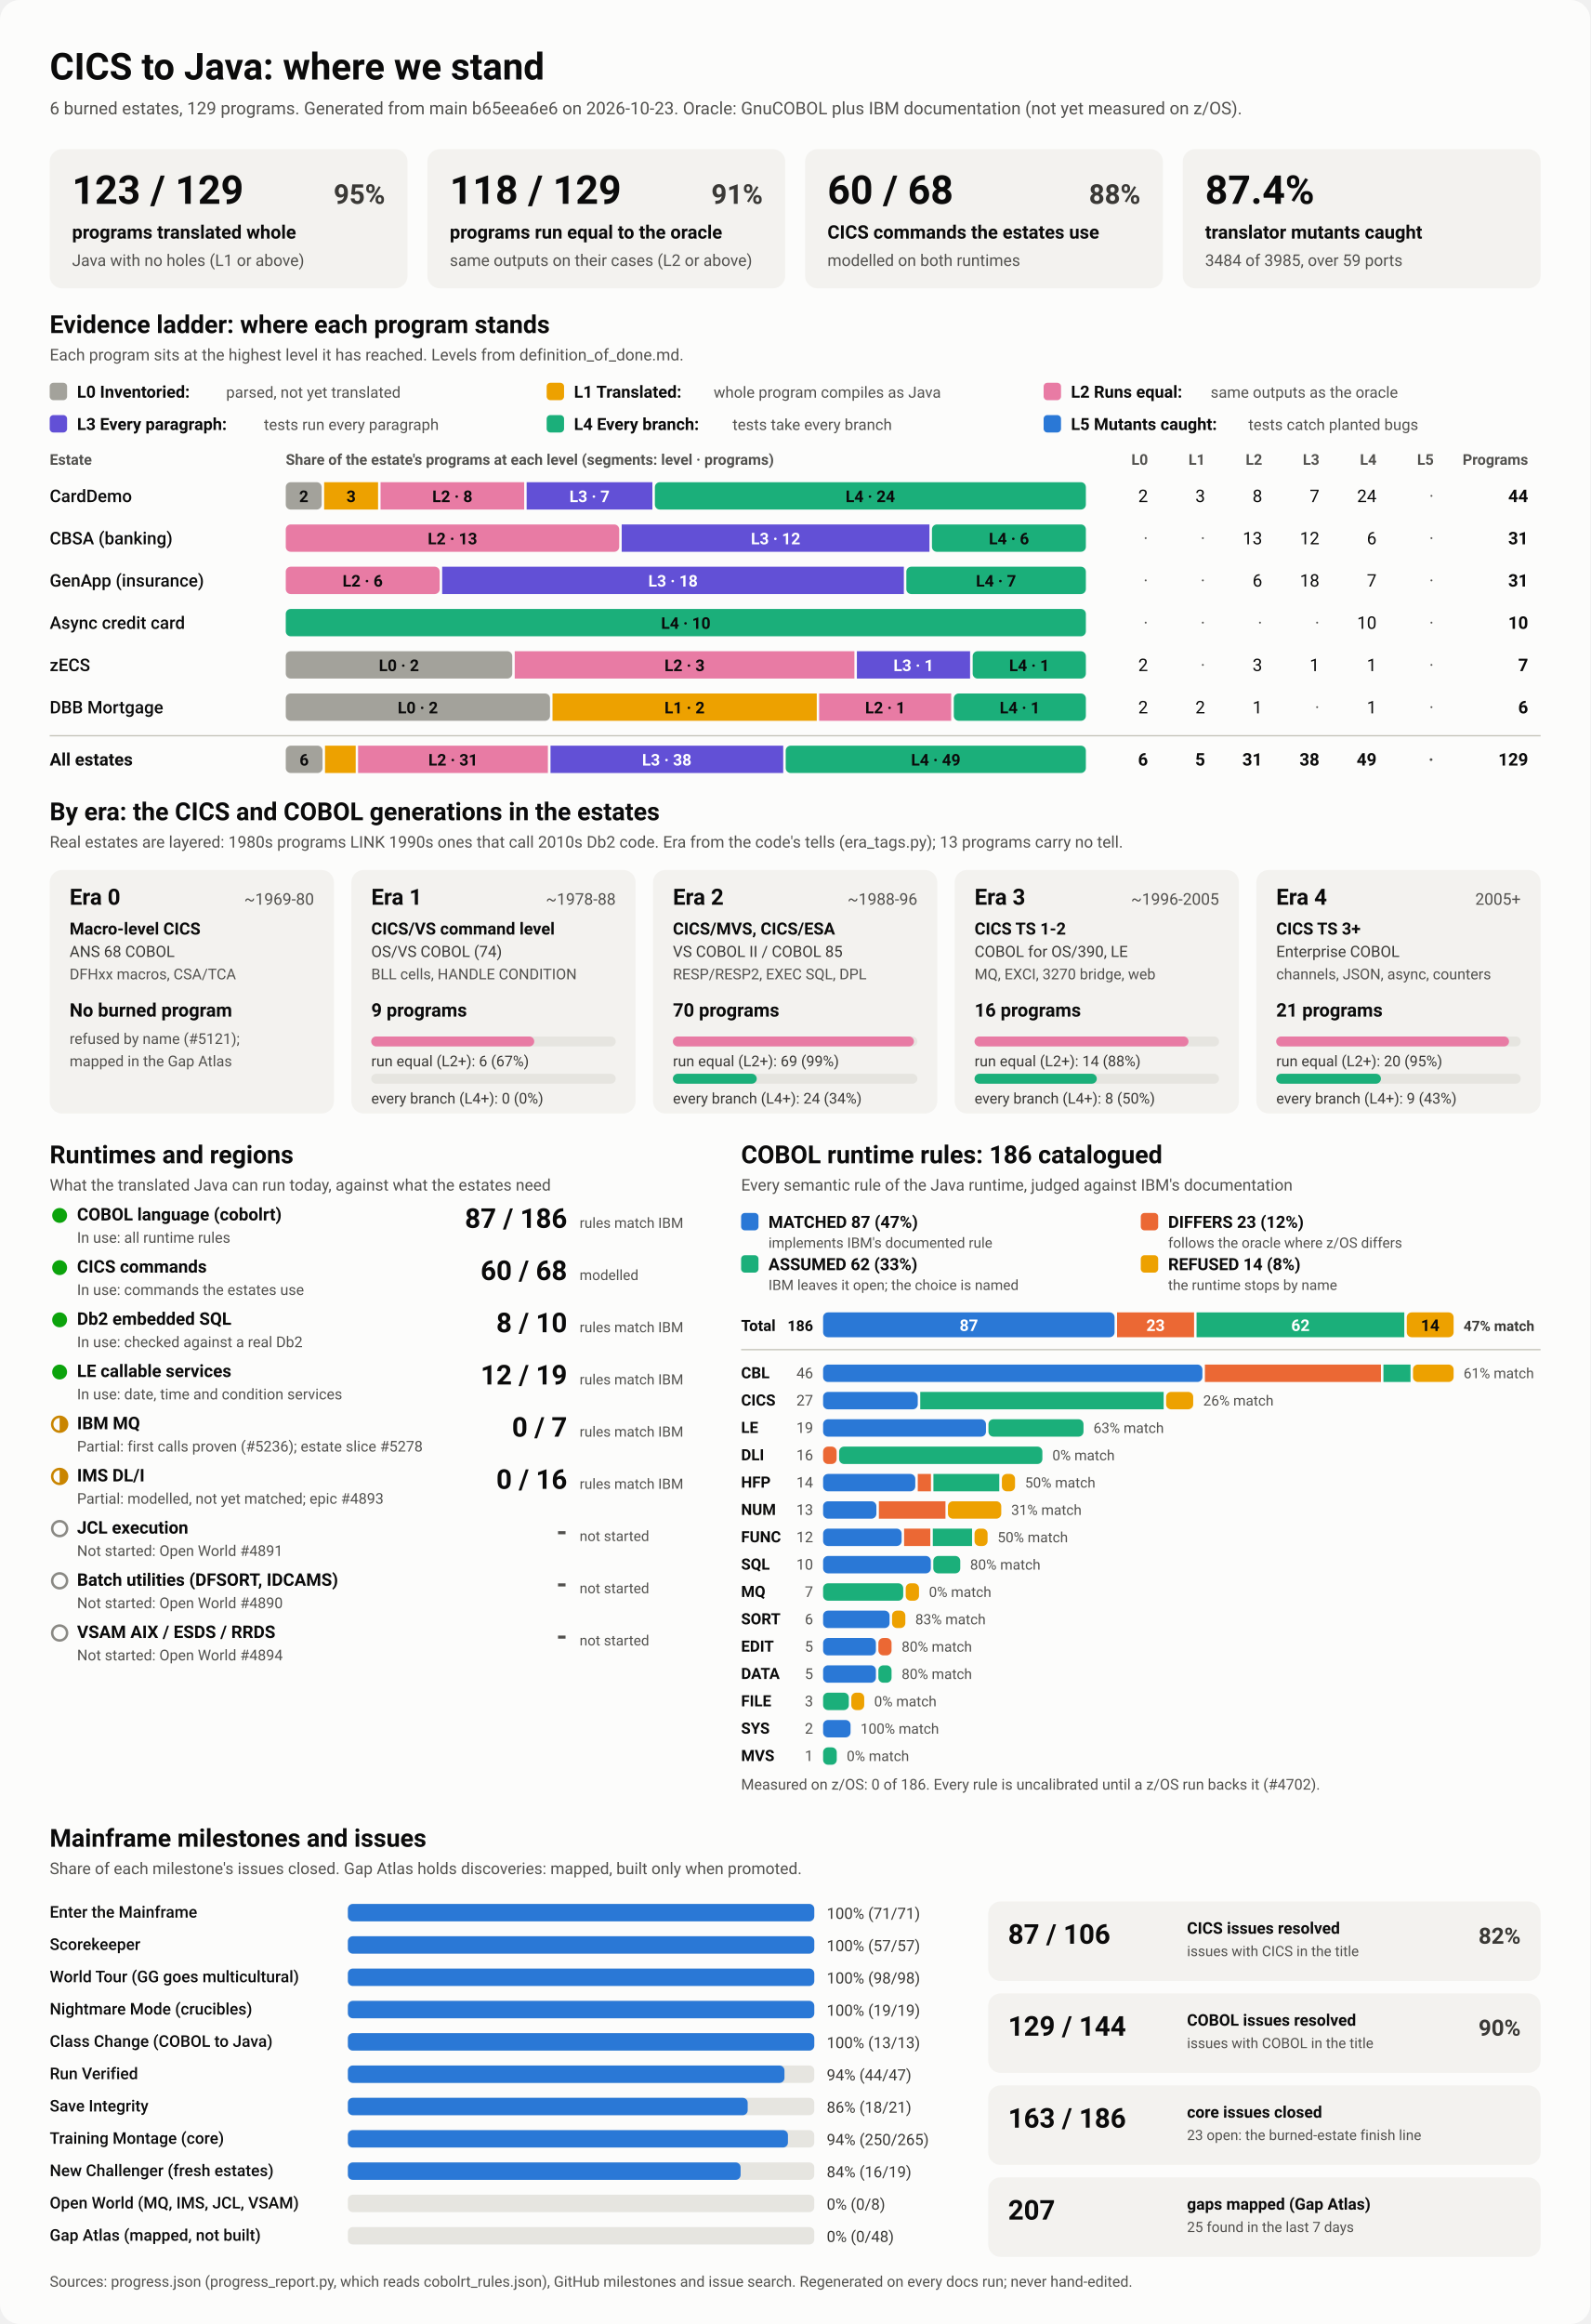
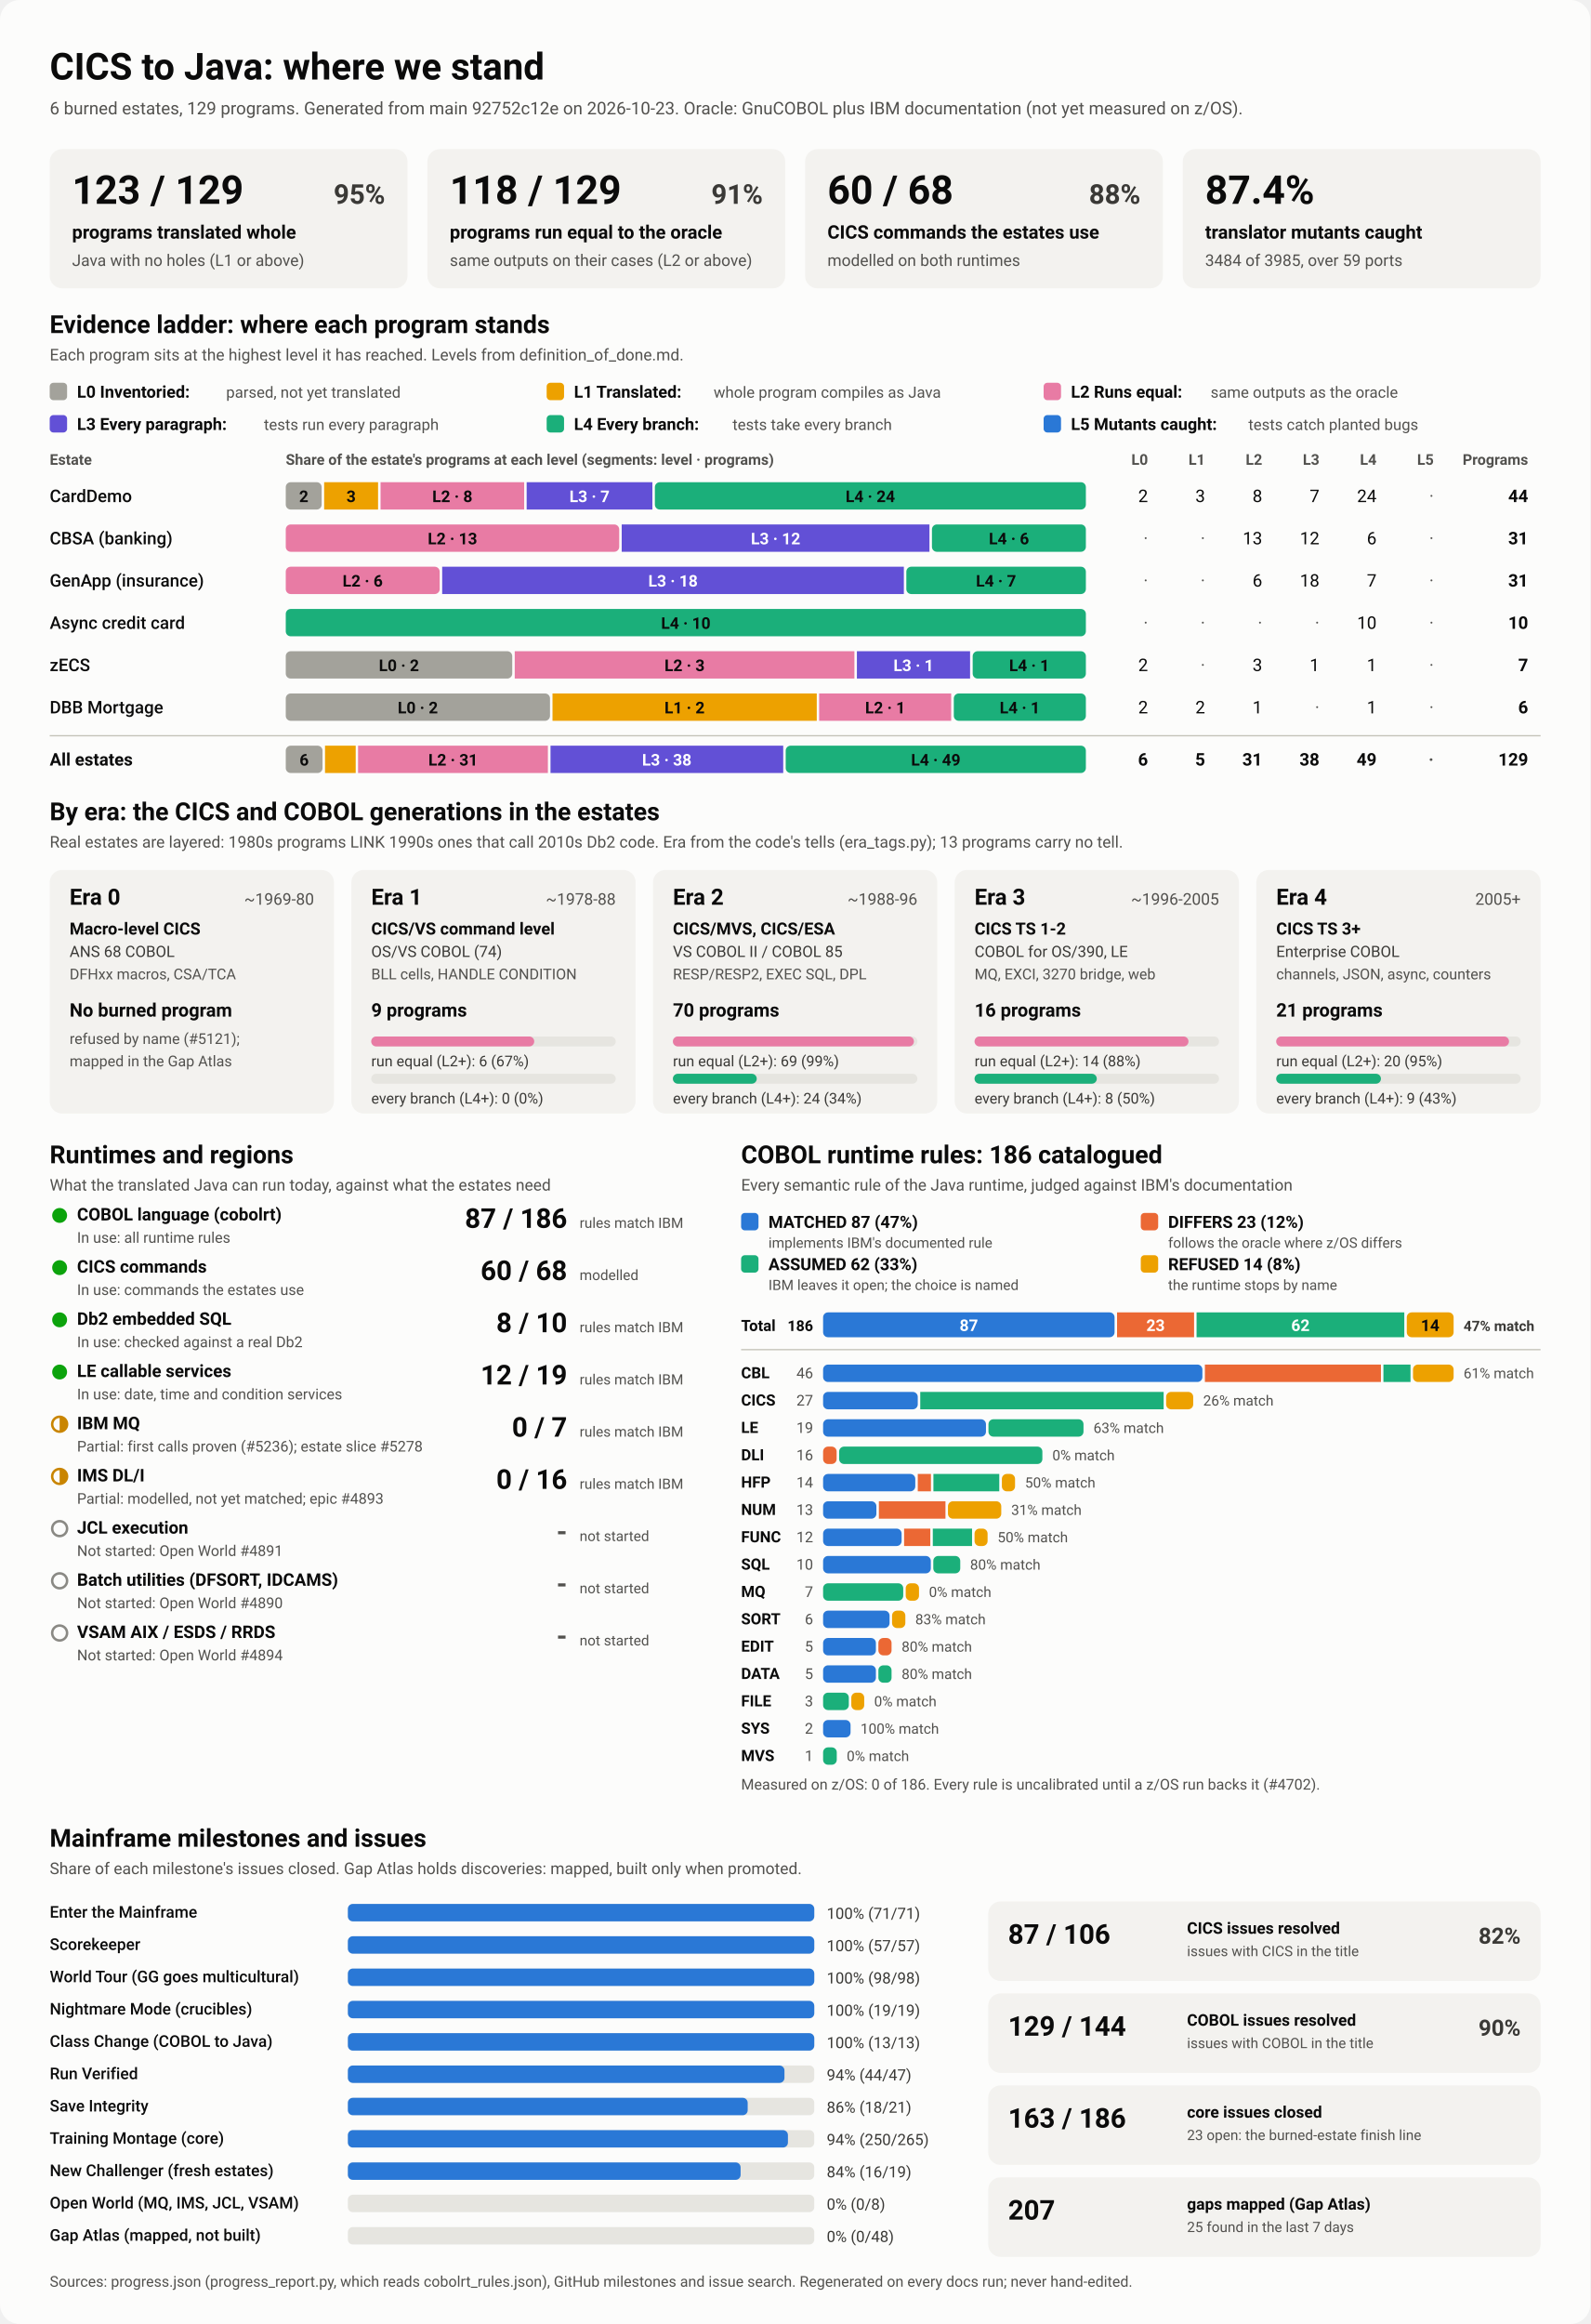
<svg xmlns="http://www.w3.org/2000/svg" viewBox="0 0 1280 1870" width="1280" height="1870" role="img" aria-labelledby="ttl">
  <style>
    svg { font-family: system-ui, -apple-system, 'Segoe UI', Roboto, Helvetica, Arial, sans-serif; }
    .bg { fill: #fcfcfb; }
    .card { fill: #f3f2ef; }
    .track { fill: #e6e5e0; }
    .rule { stroke: #c3c2b7; stroke-width: 1; }
    .t1 { fill: #0b0b0b; } .t2 { fill: #3a3936; } .t3 { fill: #52514e; }
    .on-dark { fill: #ffffff; } .on-light { fill: #0b0b0b; }
    .lv0 { fill: #a3a29b; } .lv1 { fill: #eda100; } .lv2 { fill: #e87ba4; } .lv3 { fill: #6250d6; } .lv4 { fill: #1baf7a; } .lv5 { fill: #2a78d6; } 
    .s0 { fill: #2a78d6; } .s1 { fill: #eb6834; } .s2 { fill: #1baf7a; } .s3 { fill: #eda100; } 
    .prog { fill: #2a78d6; }
    .st-good { fill: #0ca30c; } .st-warn { fill: none; stroke: #c98500; stroke-width: 2; }
    .st-warn-fill { fill: #c98500; } .st-none { fill: none; stroke: #8a8984; stroke-width: 2; }
    @media (prefers-color-scheme: dark) {
      .bg { fill: #1a1a19; } .card { fill: #242422; } .track { fill: #383835; } .rule { stroke: #52514e; }
      .t1 { fill: #f0efec; } .t2 { fill: #dddcd6; } .t3 { fill: #c3c2b7; }
      .on-light { fill: #0b0b0b; } .prog { fill: #3987e5; }
      .lv0 { fill: #6b6a64; } .lv1 { fill: #c98500; } .lv2 { fill: #d55181; } .lv3 { fill: #9085e9; } .lv4 { fill: #199e70; } .lv5 { fill: #3987e5; } 
      .s0 { fill: #3987e5; } .s1 { fill: #d95926; } .s2 { fill: #199e70; } .s3 { fill: #c98500; } 
    }
  </style>
  <rect class="bg" width="1280" height="1870" rx="16" />
  <text x="40.0" y="64.0" class="t1" font-size="30" font-weight="700" text-anchor="start">CICS to Java: where we stand</text>
-   <text x="40.0" y="92.0" class="t3" font-size="14" font-weight="400" text-anchor="start">6 burned estates, 129 programs. Generated from main b65eea6e6 on 2026-10-23. Oracle: GnuCOBOL plus IBM documentation (not yet measured on z/OS).</text>
+   <text x="40.0" y="92.0" class="t3" font-size="14" font-weight="400" text-anchor="start">6 burned estates, 129 programs. Generated from main 92752c12e on 2026-10-23. Oracle: GnuCOBOL plus IBM documentation (not yet measured on z/OS).</text>
  <rect x="40.0" y="120.0" width="288.0" height="112.0" rx="10" class="card" />
  <text x="58.0" y="164.0" class="t1" font-size="32" font-weight="700" text-anchor="start">123 / 129</text>
  <text x="310.0" y="164.0" class="t2" font-size="22" font-weight="600" text-anchor="end">95%</text>
  <text x="58.0" y="192.0" class="t1" font-size="15" font-weight="600" text-anchor="start">programs translated whole</text>
  <text x="58.0" y="214.0" class="t3" font-size="13" font-weight="400" text-anchor="start">Java with no holes (L1 or above)</text>
  <rect x="344.0" y="120.0" width="288.0" height="112.0" rx="10" class="card" />
  <text x="362.0" y="164.0" class="t1" font-size="32" font-weight="700" text-anchor="start">118 / 129</text>
  <text x="614.0" y="164.0" class="t2" font-size="22" font-weight="600" text-anchor="end">91%</text>
  <text x="362.0" y="192.0" class="t1" font-size="15" font-weight="600" text-anchor="start">programs run equal to the oracle</text>
  <text x="362.0" y="214.0" class="t3" font-size="13" font-weight="400" text-anchor="start">same outputs on their cases (L2 or above)</text>
  <rect x="648.0" y="120.0" width="288.0" height="112.0" rx="10" class="card" />
  <text x="666.0" y="164.0" class="t1" font-size="32" font-weight="700" text-anchor="start">60 / 68</text>
  <text x="918.0" y="164.0" class="t2" font-size="22" font-weight="600" text-anchor="end">88%</text>
  <text x="666.0" y="192.0" class="t1" font-size="15" font-weight="600" text-anchor="start">CICS commands the estates use</text>
  <text x="666.0" y="214.0" class="t3" font-size="13" font-weight="400" text-anchor="start">modelled on both runtimes</text>
  <rect x="952.0" y="120.0" width="288.0" height="112.0" rx="10" class="card" />
  <text x="970.0" y="164.0" class="t1" font-size="32" font-weight="700" text-anchor="start">87.4%</text>
  <text x="970.0" y="192.0" class="t1" font-size="15" font-weight="600" text-anchor="start">translator mutants caught</text>
  <text x="970.0" y="214.0" class="t3" font-size="13" font-weight="400" text-anchor="start">3484 of 3985, over 59 ports</text>
  <text x="40.0" y="268.0" class="t1" font-size="20" font-weight="700" text-anchor="start">Evidence ladder: where each program stands</text>
  <text x="40.0" y="290.0" class="t3" font-size="13" font-weight="400" text-anchor="start">Each program sits at the highest level it has reached. Levels from definition_of_done.md.</text>
  <rect x="40.0" y="308.0" width="14.0" height="14.0" rx="3" class="lv0" />
  <text x="62.0" y="320.0" class="t1" font-size="13.5" font-weight="600" text-anchor="start">L0 Inventoried:</text>
  <text x="182.0" y="320.0" class="t3" font-size="12.5" font-weight="400" text-anchor="start">parsed, not yet translated</text>
  <rect x="440.0" y="308.0" width="14.0" height="14.0" rx="3" class="lv1" />
  <text x="462.0" y="320.0" class="t1" font-size="13.5" font-weight="600" text-anchor="start">L1 Translated:</text>
  <text x="574.4" y="320.0" class="t3" font-size="12.5" font-weight="400" text-anchor="start">whole program compiles as Java</text>
  <rect x="840.0" y="308.0" width="14.0" height="14.0" rx="3" class="lv2" />
  <text x="862.0" y="320.0" class="t1" font-size="13.5" font-weight="600" text-anchor="start">L2 Runs equal:</text>
  <text x="974.4" y="320.0" class="t3" font-size="12.5" font-weight="400" text-anchor="start">same outputs as the oracle</text>
  <rect x="40.0" y="334.0" width="14.0" height="14.0" rx="3" class="lv3" />
  <text x="62.0" y="346.0" class="t1" font-size="13.5" font-weight="600" text-anchor="start">L3 Every paragraph:</text>
  <text x="212.4" y="346.0" class="t3" font-size="12.5" font-weight="400" text-anchor="start">tests run every paragraph</text>
  <rect x="440.0" y="334.0" width="14.0" height="14.0" rx="3" class="lv4" />
  <text x="462.0" y="346.0" class="t1" font-size="13.5" font-weight="600" text-anchor="start">L4 Every branch:</text>
  <text x="589.6" y="346.0" class="t3" font-size="12.5" font-weight="400" text-anchor="start">tests take every branch</text>
  <rect x="840.0" y="334.0" width="14.0" height="14.0" rx="3" class="lv5" />
  <text x="862.0" y="346.0" class="t1" font-size="13.5" font-weight="600" text-anchor="start">L5 Mutants caught:</text>
  <text x="1004.8" y="346.0" class="t3" font-size="12.5" font-weight="400" text-anchor="start">tests catch planted bugs</text>
  <text x="40.0" y="374.0" class="t3" font-size="12" font-weight="600" text-anchor="start">Estate</text>
  <text x="230.0" y="374.0" class="t3" font-size="12" font-weight="600" text-anchor="start">Share of the estate's programs at each level (segments: level · programs)</text>
  <text x="924.0" y="374.0" class="t3" font-size="12" font-weight="600" text-anchor="end">L0</text>
  <text x="970.0" y="374.0" class="t3" font-size="12" font-weight="600" text-anchor="end">L1</text>
  <text x="1016.0" y="374.0" class="t3" font-size="12" font-weight="600" text-anchor="end">L2</text>
  <text x="1062.0" y="374.0" class="t3" font-size="12" font-weight="600" text-anchor="end">L3</text>
  <text x="1108.0" y="374.0" class="t3" font-size="12" font-weight="600" text-anchor="end">L4</text>
  <text x="1154.0" y="374.0" class="t3" font-size="12" font-weight="600" text-anchor="end">L5</text>
  <text x="1230.0" y="374.0" class="t3" font-size="12" font-weight="600" text-anchor="end">Programs</text>
  <text x="40.0" y="404.0" class="t1" font-size="14" font-weight="500" text-anchor="start">CardDemo</text>
  <rect x="230.0" y="388.0" width="28.9" height="22.0" rx="4" class="lv0" />
  <text x="244.5" y="404.0" class="on-light" font-size="13" font-weight="600" text-anchor="middle">2</text>
  <rect x="260.9" y="388.0" width="43.4" height="22.0" rx="0" class="lv1" />
  <text x="282.6" y="404.0" class="on-light" font-size="13" font-weight="600" text-anchor="middle">3</text>
  <rect x="306.3" y="388.0" width="115.6" height="22.0" rx="0" class="lv2" />
  <text x="364.1" y="404.0" class="on-light" font-size="13" font-weight="600" text-anchor="middle">L2 · 8</text>
  <rect x="423.9" y="388.0" width="101.2" height="22.0" rx="0" class="lv3" />
  <text x="474.5" y="404.0" class="on-dark" font-size="13" font-weight="600" text-anchor="middle">L3 · 7</text>
  <rect x="527.1" y="388.0" width="346.9" height="22.0" rx="4" class="lv4" />
  <text x="700.5" y="404.0" class="on-light" font-size="13" font-weight="600" text-anchor="middle">L4 · 24</text>
  <text x="924.0" y="404.0" class="t1" font-size="14" font-weight="400" text-anchor="end">2</text>
  <text x="970.0" y="404.0" class="t1" font-size="14" font-weight="400" text-anchor="end">3</text>
  <text x="1016.0" y="404.0" class="t1" font-size="14" font-weight="400" text-anchor="end">8</text>
  <text x="1062.0" y="404.0" class="t1" font-size="14" font-weight="400" text-anchor="end">7</text>
  <text x="1108.0" y="404.0" class="t1" font-size="14" font-weight="400" text-anchor="end">24</text>
  <text x="1154.0" y="404.0" class="t3" font-size="14" font-weight="400" text-anchor="end">·</text>
  <text x="1230.0" y="404.0" class="t1" font-size="14" font-weight="700" text-anchor="end">44</text>
  <text x="40.0" y="438.0" class="t1" font-size="14" font-weight="500" text-anchor="start">CBSA (banking)</text>
  <rect x="230.0" y="422.0" width="268.4" height="22.0" rx="4" class="lv2" />
  <text x="364.2" y="438.0" class="on-light" font-size="13" font-weight="600" text-anchor="middle">L2 · 13</text>
  <rect x="500.4" y="422.0" width="247.7" height="22.0" rx="0" class="lv3" />
  <text x="624.3" y="438.0" class="on-dark" font-size="13" font-weight="600" text-anchor="middle">L3 · 12</text>
  <rect x="750.1" y="422.0" width="123.9" height="22.0" rx="4" class="lv4" />
  <text x="812.1" y="438.0" class="on-light" font-size="13" font-weight="600" text-anchor="middle">L4 · 6</text>
  <text x="924.0" y="438.0" class="t3" font-size="14" font-weight="400" text-anchor="end">·</text>
  <text x="970.0" y="438.0" class="t3" font-size="14" font-weight="400" text-anchor="end">·</text>
  <text x="1016.0" y="438.0" class="t1" font-size="14" font-weight="400" text-anchor="end">13</text>
  <text x="1062.0" y="438.0" class="t1" font-size="14" font-weight="400" text-anchor="end">12</text>
  <text x="1108.0" y="438.0" class="t1" font-size="14" font-weight="400" text-anchor="end">6</text>
  <text x="1154.0" y="438.0" class="t3" font-size="14" font-weight="400" text-anchor="end">·</text>
  <text x="1230.0" y="438.0" class="t1" font-size="14" font-weight="700" text-anchor="end">31</text>
  <text x="40.0" y="472.0" class="t1" font-size="14" font-weight="500" text-anchor="start">GenApp (insurance)</text>
  <rect x="230.0" y="456.0" width="123.9" height="22.0" rx="4" class="lv2" />
  <text x="291.9" y="472.0" class="on-light" font-size="13" font-weight="600" text-anchor="middle">L2 · 6</text>
  <rect x="355.9" y="456.0" width="371.6" height="22.0" rx="0" class="lv3" />
  <text x="541.7" y="472.0" class="on-dark" font-size="13" font-weight="600" text-anchor="middle">L3 · 18</text>
  <rect x="729.5" y="456.0" width="144.5" height="22.0" rx="4" class="lv4" />
  <text x="801.7" y="472.0" class="on-light" font-size="13" font-weight="600" text-anchor="middle">L4 · 7</text>
  <text x="924.0" y="472.0" class="t3" font-size="14" font-weight="400" text-anchor="end">·</text>
  <text x="970.0" y="472.0" class="t3" font-size="14" font-weight="400" text-anchor="end">·</text>
  <text x="1016.0" y="472.0" class="t1" font-size="14" font-weight="400" text-anchor="end">6</text>
  <text x="1062.0" y="472.0" class="t1" font-size="14" font-weight="400" text-anchor="end">18</text>
  <text x="1108.0" y="472.0" class="t1" font-size="14" font-weight="400" text-anchor="end">7</text>
  <text x="1154.0" y="472.0" class="t3" font-size="14" font-weight="400" text-anchor="end">·</text>
  <text x="1230.0" y="472.0" class="t1" font-size="14" font-weight="700" text-anchor="end">31</text>
  <text x="40.0" y="506.0" class="t1" font-size="14" font-weight="500" text-anchor="start">Async credit card</text>
  <rect x="230.0" y="490.0" width="644.0" height="22.0" rx="4" class="lv4" />
  <text x="552.0" y="506.0" class="on-light" font-size="13" font-weight="600" text-anchor="middle">L4 · 10</text>
  <text x="924.0" y="506.0" class="t3" font-size="14" font-weight="400" text-anchor="end">·</text>
  <text x="970.0" y="506.0" class="t3" font-size="14" font-weight="400" text-anchor="end">·</text>
  <text x="1016.0" y="506.0" class="t3" font-size="14" font-weight="400" text-anchor="end">·</text>
  <text x="1062.0" y="506.0" class="t3" font-size="14" font-weight="400" text-anchor="end">·</text>
  <text x="1108.0" y="506.0" class="t1" font-size="14" font-weight="400" text-anchor="end">10</text>
  <text x="1154.0" y="506.0" class="t3" font-size="14" font-weight="400" text-anchor="end">·</text>
  <text x="1230.0" y="506.0" class="t1" font-size="14" font-weight="700" text-anchor="end">10</text>
  <text x="40.0" y="540.0" class="t1" font-size="14" font-weight="500" text-anchor="start">zECS</text>
  <rect x="230.0" y="524.0" width="182.3" height="22.0" rx="4" class="lv0" />
  <text x="321.1" y="540.0" class="on-light" font-size="13" font-weight="600" text-anchor="middle">L0 · 2</text>
  <rect x="414.3" y="524.0" width="273.4" height="22.0" rx="0" class="lv2" />
  <text x="551.0" y="540.0" class="on-light" font-size="13" font-weight="600" text-anchor="middle">L2 · 3</text>
  <rect x="689.7" y="524.0" width="91.1" height="22.0" rx="0" class="lv3" />
  <text x="735.3" y="540.0" class="on-dark" font-size="13" font-weight="600" text-anchor="middle">L3 · 1</text>
  <rect x="782.9" y="524.0" width="91.1" height="22.0" rx="4" class="lv4" />
  <text x="828.4" y="540.0" class="on-light" font-size="13" font-weight="600" text-anchor="middle">L4 · 1</text>
  <text x="924.0" y="540.0" class="t1" font-size="14" font-weight="400" text-anchor="end">2</text>
  <text x="970.0" y="540.0" class="t3" font-size="14" font-weight="400" text-anchor="end">·</text>
  <text x="1016.0" y="540.0" class="t1" font-size="14" font-weight="400" text-anchor="end">3</text>
  <text x="1062.0" y="540.0" class="t1" font-size="14" font-weight="400" text-anchor="end">1</text>
  <text x="1108.0" y="540.0" class="t1" font-size="14" font-weight="400" text-anchor="end">1</text>
  <text x="1154.0" y="540.0" class="t3" font-size="14" font-weight="400" text-anchor="end">·</text>
  <text x="1230.0" y="540.0" class="t1" font-size="14" font-weight="700" text-anchor="end">7</text>
  <text x="40.0" y="574.0" class="t1" font-size="14" font-weight="500" text-anchor="start">DBB Mortgage</text>
  <rect x="230.0" y="558.0" width="212.7" height="22.0" rx="4" class="lv0" />
  <text x="336.3" y="574.0" class="on-light" font-size="13" font-weight="600" text-anchor="middle">L0 · 2</text>
  <rect x="444.7" y="558.0" width="212.7" height="22.0" rx="0" class="lv1" />
  <text x="551.0" y="574.0" class="on-light" font-size="13" font-weight="600" text-anchor="middle">L1 · 2</text>
  <rect x="659.3" y="558.0" width="106.3" height="22.0" rx="0" class="lv2" />
  <text x="712.5" y="574.0" class="on-light" font-size="13" font-weight="600" text-anchor="middle">L2 · 1</text>
  <rect x="767.7" y="558.0" width="106.3" height="22.0" rx="4" class="lv4" />
  <text x="820.8" y="574.0" class="on-light" font-size="13" font-weight="600" text-anchor="middle">L4 · 1</text>
  <text x="924.0" y="574.0" class="t1" font-size="14" font-weight="400" text-anchor="end">2</text>
  <text x="970.0" y="574.0" class="t1" font-size="14" font-weight="400" text-anchor="end">2</text>
  <text x="1016.0" y="574.0" class="t1" font-size="14" font-weight="400" text-anchor="end">1</text>
  <text x="1062.0" y="574.0" class="t3" font-size="14" font-weight="400" text-anchor="end">·</text>
  <text x="1108.0" y="574.0" class="t1" font-size="14" font-weight="400" text-anchor="end">1</text>
  <text x="1154.0" y="574.0" class="t3" font-size="14" font-weight="400" text-anchor="end">·</text>
  <text x="1230.0" y="574.0" class="t1" font-size="14" font-weight="700" text-anchor="end">6</text>
  <line x1="40" x2="1240" y1="592" y2="592" class="rule" />
  <text x="40.0" y="616.0" class="t1" font-size="14" font-weight="700" text-anchor="start">All estates</text>
  <rect x="230.0" y="600.0" width="29.6" height="22.0" rx="4" class="lv0" />
  <text x="244.8" y="616.0" class="on-light" font-size="13" font-weight="600" text-anchor="middle">6</text>
  <rect x="261.6" y="600.0" width="24.7" height="22.0" rx="0" class="lv1" />
  <rect x="288.2" y="600.0" width="152.8" height="22.0" rx="0" class="lv2" />
  <text x="364.7" y="616.0" class="on-light" font-size="13" font-weight="600" text-anchor="middle">L2 · 31</text>
  <rect x="443.1" y="600.0" width="187.3" height="22.0" rx="0" class="lv3" />
  <text x="536.7" y="616.0" class="on-dark" font-size="13" font-weight="600" text-anchor="middle">L3 · 38</text>
  <rect x="632.4" y="600.0" width="241.6" height="22.0" rx="4" class="lv4" />
  <text x="753.2" y="616.0" class="on-light" font-size="13" font-weight="600" text-anchor="middle">L4 · 49</text>
  <text x="924.0" y="616.0" class="t1" font-size="14" font-weight="700" text-anchor="end">6</text>
  <text x="970.0" y="616.0" class="t1" font-size="14" font-weight="700" text-anchor="end">5</text>
  <text x="1016.0" y="616.0" class="t1" font-size="14" font-weight="700" text-anchor="end">31</text>
  <text x="1062.0" y="616.0" class="t1" font-size="14" font-weight="700" text-anchor="end">38</text>
  <text x="1108.0" y="616.0" class="t1" font-size="14" font-weight="700" text-anchor="end">49</text>
  <text x="1154.0" y="616.0" class="t3" font-size="14" font-weight="700" text-anchor="end">·</text>
  <text x="1230.0" y="616.0" class="t1" font-size="14" font-weight="700" text-anchor="end">129</text>
  <text x="40.0" y="660.0" class="t1" font-size="20" font-weight="700" text-anchor="start">By era: the CICS and COBOL generations in the estates</text>
  <text x="40.0" y="682.0" class="t3" font-size="13" font-weight="400" text-anchor="start">Real estates are layered: 1980s programs LINK 1990s ones that call 2010s Db2 code. Era from the code's tells (era_tags.py); 13 programs carry no tell.</text>
  <rect x="40.0" y="700.0" width="228.8" height="196.0" rx="10" class="card" />
  <text x="56.0" y="728.0" class="t1" font-size="18" font-weight="700" text-anchor="start">Era 0</text>
  <text x="252.8" y="728.0" class="t3" font-size="13" font-weight="400" text-anchor="end">~1969-80</text>
  <text x="56.0" y="752.0" class="t1" font-size="13.5" font-weight="600" text-anchor="start">Macro-level CICS</text>
  <text x="56.0" y="770.0" class="t2" font-size="12.5" font-weight="400" text-anchor="start">ANS 68 COBOL</text>
  <text x="56.0" y="788.0" class="t3" font-size="12" font-weight="400" text-anchor="start">DFHxx macros, CSA/TCA</text>
  <text x="56.0" y="818.0" class="t1" font-size="15" font-weight="700" text-anchor="start">No burned program</text>
  <text x="56.0" y="840.0" class="t3" font-size="12" font-weight="400" text-anchor="start">refused by name (#5121);</text>
  <text x="56.0" y="858.0" class="t3" font-size="12" font-weight="400" text-anchor="start">mapped in the Gap Atlas</text>
  <rect x="282.8" y="700.0" width="228.8" height="196.0" rx="10" class="card" />
  <text x="298.8" y="728.0" class="t1" font-size="18" font-weight="700" text-anchor="start">Era 1</text>
  <text x="495.6" y="728.0" class="t3" font-size="13" font-weight="400" text-anchor="end">~1978-88</text>
  <text x="298.8" y="752.0" class="t1" font-size="13.5" font-weight="600" text-anchor="start">CICS/VS command level</text>
  <text x="298.8" y="770.0" class="t2" font-size="12.5" font-weight="400" text-anchor="start">OS/VS COBOL (74)</text>
  <text x="298.8" y="788.0" class="t3" font-size="12" font-weight="400" text-anchor="start">BLL cells, HANDLE CONDITION</text>
  <text x="298.8" y="818.0" class="t1" font-size="15" font-weight="700" text-anchor="start">9 programs</text>
  <rect x="298.8" y="834.0" width="196.8" height="8.0" rx="4" class="track" />
  <rect x="298.8" y="834.0" width="131.2" height="8.0" rx="4" class="lv2" />
  <text x="298.8" y="858.0" class="t2" font-size="12" font-weight="400" text-anchor="start">run equal (L2+): 6 (67%)</text>
  <rect x="298.8" y="864.0" width="196.8" height="8.0" rx="4" class="track" />
  <text x="298.8" y="888.0" class="t2" font-size="12" font-weight="400" text-anchor="start">every branch (L4+): 0 (0%)</text>
  <rect x="525.6" y="700.0" width="228.8" height="196.0" rx="10" class="card" />
  <text x="541.6" y="728.0" class="t1" font-size="18" font-weight="700" text-anchor="start">Era 2</text>
  <text x="738.4" y="728.0" class="t3" font-size="13" font-weight="400" text-anchor="end">~1988-96</text>
  <text x="541.6" y="752.0" class="t1" font-size="13.5" font-weight="600" text-anchor="start">CICS/MVS, CICS/ESA</text>
  <text x="541.6" y="770.0" class="t2" font-size="12.5" font-weight="400" text-anchor="start">VS COBOL II / COBOL 85</text>
  <text x="541.6" y="788.0" class="t3" font-size="12" font-weight="400" text-anchor="start">RESP/RESP2, EXEC SQL, DPL</text>
  <text x="541.6" y="818.0" class="t1" font-size="15" font-weight="700" text-anchor="start">70 programs</text>
  <rect x="541.6" y="834.0" width="196.8" height="8.0" rx="4" class="track" />
  <rect x="541.6" y="834.0" width="194.0" height="8.0" rx="4" class="lv2" />
  <text x="541.6" y="858.0" class="t2" font-size="12" font-weight="400" text-anchor="start">run equal (L2+): 69 (99%)</text>
  <rect x="541.6" y="864.0" width="196.8" height="8.0" rx="4" class="track" />
  <rect x="541.6" y="864.0" width="67.5" height="8.0" rx="4" class="lv4" />
  <text x="541.6" y="888.0" class="t2" font-size="12" font-weight="400" text-anchor="start">every branch (L4+): 24 (34%)</text>
  <rect x="768.4" y="700.0" width="228.8" height="196.0" rx="10" class="card" />
  <text x="784.4" y="728.0" class="t1" font-size="18" font-weight="700" text-anchor="start">Era 3</text>
  <text x="981.2" y="728.0" class="t3" font-size="13" font-weight="400" text-anchor="end">~1996-2005</text>
  <text x="784.4" y="752.0" class="t1" font-size="13.5" font-weight="600" text-anchor="start">CICS TS 1-2</text>
  <text x="784.4" y="770.0" class="t2" font-size="12.5" font-weight="400" text-anchor="start">COBOL for OS/390, LE</text>
  <text x="784.4" y="788.0" class="t3" font-size="12" font-weight="400" text-anchor="start">MQ, EXCI, 3270 bridge, web</text>
  <text x="784.4" y="818.0" class="t1" font-size="15" font-weight="700" text-anchor="start">16 programs</text>
  <rect x="784.4" y="834.0" width="196.8" height="8.0" rx="4" class="track" />
  <rect x="784.4" y="834.0" width="172.2" height="8.0" rx="4" class="lv2" />
  <text x="784.4" y="858.0" class="t2" font-size="12" font-weight="400" text-anchor="start">run equal (L2+): 14 (88%)</text>
  <rect x="784.4" y="864.0" width="196.8" height="8.0" rx="4" class="track" />
  <rect x="784.4" y="864.0" width="98.4" height="8.0" rx="4" class="lv4" />
  <text x="784.4" y="888.0" class="t2" font-size="12" font-weight="400" text-anchor="start">every branch (L4+): 8 (50%)</text>
  <rect x="1011.2" y="700.0" width="228.8" height="196.0" rx="10" class="card" />
  <text x="1027.2" y="728.0" class="t1" font-size="18" font-weight="700" text-anchor="start">Era 4</text>
  <text x="1224.0" y="728.0" class="t3" font-size="13" font-weight="400" text-anchor="end">2005+</text>
  <text x="1027.2" y="752.0" class="t1" font-size="13.5" font-weight="600" text-anchor="start">CICS TS 3+</text>
  <text x="1027.2" y="770.0" class="t2" font-size="12.5" font-weight="400" text-anchor="start">Enterprise COBOL</text>
  <text x="1027.2" y="788.0" class="t3" font-size="12" font-weight="400" text-anchor="start">channels, JSON, async, counters</text>
  <text x="1027.2" y="818.0" class="t1" font-size="15" font-weight="700" text-anchor="start">21 programs</text>
  <rect x="1027.2" y="834.0" width="196.8" height="8.0" rx="4" class="track" />
  <rect x="1027.2" y="834.0" width="187.4" height="8.0" rx="4" class="lv2" />
  <text x="1027.2" y="858.0" class="t2" font-size="12" font-weight="400" text-anchor="start">run equal (L2+): 20 (95%)</text>
  <rect x="1027.2" y="864.0" width="196.8" height="8.0" rx="4" class="track" />
  <rect x="1027.2" y="864.0" width="84.3" height="8.0" rx="4" class="lv4" />
  <text x="1027.2" y="888.0" class="t2" font-size="12" font-weight="400" text-anchor="start">every branch (L4+): 9 (43%)</text>
  <text x="40.0" y="936.0" class="t1" font-size="20" font-weight="700" text-anchor="start">Runtimes and regions</text>
  <text x="40.0" y="958.0" class="t3" font-size="13" font-weight="400" text-anchor="start">What the translated Java can run today, against what the estates need</text>
  <circle cx="48" cy="978" r="6" class="st-good" />
  <text x="62.0" y="982.0" class="t1" font-size="14" font-weight="600" text-anchor="start">COBOL language (cobolrt)</text>
  <text x="62.0" y="1000.0" class="t3" font-size="12" font-weight="400" text-anchor="start">In use: all runtime rules</text>
  <text x="456.5" y="988.0" class="t1" font-size="22" font-weight="700" text-anchor="end">87 / 186</text>
  <text x="466.5" y="988.0" class="t3" font-size="11.5" font-weight="400" text-anchor="start">rules match IBM</text>
  <circle cx="48" cy="1020" r="6" class="st-good" />
  <text x="62.0" y="1024.0" class="t1" font-size="14" font-weight="600" text-anchor="start">CICS commands</text>
  <text x="62.0" y="1042.0" class="t3" font-size="12" font-weight="400" text-anchor="start">In use: commands the estates use</text>
  <text x="456.5" y="1030.0" class="t1" font-size="22" font-weight="700" text-anchor="end">60 / 68</text>
  <text x="466.5" y="1030.0" class="t3" font-size="11.5" font-weight="400" text-anchor="start">modelled</text>
  <circle cx="48" cy="1062" r="6" class="st-good" />
  <text x="62.0" y="1066.0" class="t1" font-size="14" font-weight="600" text-anchor="start">Db2 embedded SQL</text>
  <text x="62.0" y="1084.0" class="t3" font-size="12" font-weight="400" text-anchor="start">In use: checked against a real Db2</text>
  <text x="456.5" y="1072.0" class="t1" font-size="22" font-weight="700" text-anchor="end">8 / 10</text>
  <text x="466.5" y="1072.0" class="t3" font-size="11.5" font-weight="400" text-anchor="start">rules match IBM</text>
  <circle cx="48" cy="1104" r="6" class="st-good" />
  <text x="62.0" y="1108.0" class="t1" font-size="14" font-weight="600" text-anchor="start">LE callable services</text>
  <text x="62.0" y="1126.0" class="t3" font-size="12" font-weight="400" text-anchor="start">In use: date, time and condition services</text>
  <text x="456.5" y="1114.0" class="t1" font-size="22" font-weight="700" text-anchor="end">12 / 19</text>
  <text x="466.5" y="1114.0" class="t3" font-size="11.5" font-weight="400" text-anchor="start">rules match IBM</text>
  <circle cx="48" cy="1146" r="6" class="st-warn" />
  <path d="M 48 1140 A 6 6 0 0 1 48 1152 Z" class="st-warn-fill" />
  <text x="62.0" y="1150.0" class="t1" font-size="14" font-weight="600" text-anchor="start">IBM MQ</text>
  <text x="62.0" y="1168.0" class="t3" font-size="12" font-weight="400" text-anchor="start">Partial: first calls proven (#5236); estate slice #5278</text>
  <text x="456.5" y="1156.0" class="t1" font-size="22" font-weight="700" text-anchor="end">0 / 7</text>
  <text x="466.5" y="1156.0" class="t3" font-size="11.5" font-weight="400" text-anchor="start">rules match IBM</text>
  <circle cx="48" cy="1188" r="6" class="st-warn" />
  <path d="M 48 1182 A 6 6 0 0 1 48 1194 Z" class="st-warn-fill" />
  <text x="62.0" y="1192.0" class="t1" font-size="14" font-weight="600" text-anchor="start">IMS DL/I</text>
  <text x="62.0" y="1210.0" class="t3" font-size="12" font-weight="400" text-anchor="start">Partial: modelled, not yet matched; epic #4893</text>
  <text x="456.5" y="1198.0" class="t1" font-size="22" font-weight="700" text-anchor="end">0 / 16</text>
  <text x="466.5" y="1198.0" class="t3" font-size="11.5" font-weight="400" text-anchor="start">rules match IBM</text>
  <circle cx="48" cy="1230" r="6" class="st-none" />
  <text x="62.0" y="1234.0" class="t1" font-size="14" font-weight="600" text-anchor="start">JCL execution</text>
  <text x="62.0" y="1252.0" class="t3" font-size="12" font-weight="400" text-anchor="start">Not started: Open World #4891</text>
  <text x="456.5" y="1240.0" class="t3" font-size="22" font-weight="700" text-anchor="end">-</text>
  <text x="466.5" y="1240.0" class="t3" font-size="11.5" font-weight="400" text-anchor="start">not started</text>
  <circle cx="48" cy="1272" r="6" class="st-none" />
  <text x="62.0" y="1276.0" class="t1" font-size="14" font-weight="600" text-anchor="start">Batch utilities (DFSORT, IDCAMS)</text>
  <text x="62.0" y="1294.0" class="t3" font-size="12" font-weight="400" text-anchor="start">Not started: Open World #4890</text>
  <text x="456.5" y="1282.0" class="t3" font-size="22" font-weight="700" text-anchor="end">-</text>
  <text x="466.5" y="1282.0" class="t3" font-size="11.5" font-weight="400" text-anchor="start">not started</text>
  <circle cx="48" cy="1314" r="6" class="st-none" />
  <text x="62.0" y="1318.0" class="t1" font-size="14" font-weight="600" text-anchor="start">VSAM AIX / ESDS / RRDS</text>
  <text x="62.0" y="1336.0" class="t3" font-size="12" font-weight="400" text-anchor="start">Not started: Open World #4894</text>
  <text x="456.5" y="1324.0" class="t3" font-size="22" font-weight="700" text-anchor="end">-</text>
  <text x="466.5" y="1324.0" class="t3" font-size="11.5" font-weight="400" text-anchor="start">not started</text>
  <text x="596.5" y="936.0" class="t1" font-size="20" font-weight="700" text-anchor="start">COBOL runtime rules: 186 catalogued</text>
  <text x="596.5" y="958.0" class="t3" font-size="13" font-weight="400" text-anchor="start">Every semantic rule of the Java runtime, judged against IBM's documentation</text>
  <rect x="596.5" y="976.0" width="14.0" height="14.0" rx="3" class="s0" />
  <text x="618.5" y="988.0" class="t1" font-size="13.5" font-weight="600" text-anchor="start">MATCHED  87 (47%)</text>
  <text x="618.5" y="1004.0" class="t3" font-size="11.5" font-weight="400" text-anchor="start">implements IBM's documented rule</text>
  <rect x="918.2" y="976.0" width="14.0" height="14.0" rx="3" class="s1" />
  <text x="940.2" y="988.0" class="t1" font-size="13.5" font-weight="600" text-anchor="start">DIFFERS  23 (12%)</text>
  <text x="940.2" y="1004.0" class="t3" font-size="11.5" font-weight="400" text-anchor="start">follows the oracle where z/OS differs</text>
  <rect x="596.5" y="1010.0" width="14.0" height="14.0" rx="3" class="s2" />
  <text x="618.5" y="1022.0" class="t1" font-size="13.5" font-weight="600" text-anchor="start">ASSUMED  62 (33%)</text>
  <text x="618.5" y="1038.0" class="t3" font-size="11.5" font-weight="400" text-anchor="start">IBM leaves it open; the choice is named</text>
  <rect x="918.2" y="1010.0" width="14.0" height="14.0" rx="3" class="s3" />
  <text x="940.2" y="1022.0" class="t1" font-size="13.5" font-weight="600" text-anchor="start">REFUSED  14 (8%)</text>
  <text x="940.2" y="1038.0" class="t3" font-size="11.5" font-weight="400" text-anchor="start">the runtime stops by name</text>
  <text x="596.5" y="1071.0" class="t1" font-size="12.5" font-weight="700" text-anchor="start">Total</text>
  <text x="654.5" y="1071.0" class="t1" font-size="12" font-weight="700" text-anchor="end">186</text>
  <rect x="662.5" y="1056.0" width="234.6" height="20.0" rx="4" class="s0" />
  <text x="779.8" y="1071.0" class="on-dark" font-size="13" font-weight="600" text-anchor="middle">87</text>
  <rect x="899.1" y="1056.0" width="62.0" height="20.0" rx="0" class="s1" />
  <text x="930.1" y="1071.0" class="on-dark" font-size="13" font-weight="600" text-anchor="middle">23</text>
  <rect x="963.1" y="1056.0" width="167.2" height="20.0" rx="0" class="s2" />
  <text x="1046.7" y="1071.0" class="on-dark" font-size="13" font-weight="600" text-anchor="middle">62</text>
  <rect x="1132.3" y="1056.0" width="37.7" height="20.0" rx="4" class="s3" />
  <text x="1151.1" y="1071.0" class="on-light" font-size="13" font-weight="600" text-anchor="middle">14</text>
  <text x="1178.0" y="1071.0" class="t2" font-size="11.5" font-weight="600" text-anchor="start">47% match</text>
  <line x1="596.5" x2="1240.0" y1="1086" y2="1086" class="rule" />
  <text x="596.5" y="1109.0" class="t1" font-size="12.5" font-weight="600" text-anchor="start">CBL</text>
  <text x="654.5" y="1109.0" class="t3" font-size="12" font-weight="400" text-anchor="end">46</text>
  <rect x="662.5" y="1098.0" width="305.3" height="14.0" rx="4" class="s0" />
  <rect x="969.8" y="1098.0" width="141.7" height="14.0" rx="0" class="s1" />
  <rect x="1113.5" y="1098.0" width="21.8" height="14.0" rx="0" class="s2" />
  <rect x="1137.3" y="1098.0" width="32.7" height="14.0" rx="4" class="s3" />
  <text x="1178.0" y="1109.0" class="t3" font-size="11.5" font-weight="400" text-anchor="start">61% match</text>
  <text x="596.5" y="1131.0" class="t1" font-size="12.5" font-weight="600" text-anchor="start">CICS</text>
  <text x="654.5" y="1131.0" class="t3" font-size="12" font-weight="400" text-anchor="end">27</text>
  <rect x="662.5" y="1120.0" width="76.2" height="14.0" rx="4" class="s0" />
  <rect x="740.7" y="1120.0" width="195.9" height="14.0" rx="0" class="s2" />
  <rect x="938.6" y="1120.0" width="21.8" height="14.0" rx="4" class="s3" />
  <text x="968.4" y="1131.0" class="t3" font-size="11.5" font-weight="400" text-anchor="start">26% match</text>
  <text x="596.5" y="1153.0" class="t1" font-size="12.5" font-weight="600" text-anchor="start">LE</text>
  <text x="654.5" y="1153.0" class="t3" font-size="12" font-weight="400" text-anchor="end">19</text>
  <rect x="662.5" y="1142.0" width="131.1" height="14.0" rx="4" class="s0" />
  <rect x="795.6" y="1142.0" width="76.5" height="14.0" rx="4" class="s2" />
  <text x="880.1" y="1153.0" class="t3" font-size="11.5" font-weight="400" text-anchor="start">63% match</text>
  <text x="596.5" y="1175.0" class="t1" font-size="12.5" font-weight="600" text-anchor="start">DLI</text>
  <text x="654.5" y="1175.0" class="t3" font-size="12" font-weight="400" text-anchor="end">16</text>
  <rect x="662.5" y="1164.0" width="10.9" height="14.0" rx="4" class="s1" />
  <rect x="675.4" y="1164.0" width="163.6" height="14.0" rx="4" class="s2" />
  <text x="847.0" y="1175.0" class="t3" font-size="11.5" font-weight="400" text-anchor="start">0% match</text>
  <text x="596.5" y="1197.0" class="t1" font-size="12.5" font-weight="600" text-anchor="start">HFP</text>
  <text x="654.5" y="1197.0" class="t3" font-size="12" font-weight="400" text-anchor="end">14</text>
  <rect x="662.5" y="1186.0" width="74.2" height="14.0" rx="4" class="s0" />
  <rect x="738.7" y="1186.0" width="10.6" height="14.0" rx="0" class="s1" />
  <rect x="751.3" y="1186.0" width="53.0" height="14.0" rx="0" class="s2" />
  <rect x="806.4" y="1186.0" width="10.6" height="14.0" rx="4" class="s3" />
  <text x="825.0" y="1197.0" class="t3" font-size="11.5" font-weight="400" text-anchor="start">50% match</text>
  <text x="596.5" y="1219.0" class="t1" font-size="12.5" font-weight="600" text-anchor="start">NUM</text>
  <text x="654.5" y="1219.0" class="t3" font-size="12" font-weight="400" text-anchor="end">13</text>
  <rect x="662.5" y="1208.0" width="42.9" height="14.0" rx="4" class="s0" />
  <rect x="707.4" y="1208.0" width="53.6" height="14.0" rx="0" class="s1" />
  <rect x="763.0" y="1208.0" width="42.9" height="14.0" rx="4" class="s3" />
  <text x="813.9" y="1219.0" class="t3" font-size="11.5" font-weight="400" text-anchor="start">31% match</text>
  <text x="596.5" y="1241.0" class="t1" font-size="12.5" font-weight="600" text-anchor="start">FUNC</text>
  <text x="654.5" y="1241.0" class="t3" font-size="12" font-weight="400" text-anchor="end">12</text>
  <rect x="662.5" y="1230.0" width="63.2" height="14.0" rx="4" class="s0" />
  <rect x="727.7" y="1230.0" width="21.1" height="14.0" rx="0" class="s1" />
  <rect x="750.8" y="1230.0" width="31.6" height="14.0" rx="0" class="s2" />
  <rect x="784.4" y="1230.0" width="10.5" height="14.0" rx="4" class="s3" />
  <text x="802.9" y="1241.0" class="t3" font-size="11.5" font-weight="400" text-anchor="start">50% match</text>
  <text x="596.5" y="1263.0" class="t1" font-size="12.5" font-weight="600" text-anchor="start">SQL</text>
  <text x="654.5" y="1263.0" class="t3" font-size="12" font-weight="400" text-anchor="end">10</text>
  <rect x="662.5" y="1252.0" width="86.7" height="14.0" rx="4" class="s0" />
  <rect x="751.2" y="1252.0" width="21.7" height="14.0" rx="4" class="s2" />
  <text x="780.8" y="1263.0" class="t3" font-size="11.5" font-weight="400" text-anchor="start">80% match</text>
  <text x="596.5" y="1285.0" class="t1" font-size="12.5" font-weight="600" text-anchor="start">MQ</text>
  <text x="654.5" y="1285.0" class="t3" font-size="12" font-weight="400" text-anchor="end">7</text>
  <rect x="662.5" y="1274.0" width="64.5" height="14.0" rx="4" class="s2" />
  <rect x="729.0" y="1274.0" width="10.7" height="14.0" rx="4" class="s3" />
  <text x="747.7" y="1285.0" class="t3" font-size="11.5" font-weight="400" text-anchor="start">0% match</text>
  <text x="596.5" y="1307.0" class="t1" font-size="12.5" font-weight="600" text-anchor="start">SORT</text>
  <text x="654.5" y="1307.0" class="t3" font-size="12" font-weight="400" text-anchor="end">6</text>
  <rect x="662.5" y="1296.0" width="53.5" height="14.0" rx="4" class="s0" />
  <rect x="718.0" y="1296.0" width="10.7" height="14.0" rx="4" class="s3" />
  <text x="736.7" y="1307.0" class="t3" font-size="11.5" font-weight="400" text-anchor="start">83% match</text>
  <text x="596.5" y="1329.0" class="t1" font-size="12.5" font-weight="600" text-anchor="start">EDIT</text>
  <text x="654.5" y="1329.0" class="t3" font-size="12" font-weight="400" text-anchor="end">5</text>
  <rect x="662.5" y="1318.0" width="42.5" height="14.0" rx="4" class="s0" />
  <rect x="707.0" y="1318.0" width="10.6" height="14.0" rx="4" class="s1" />
  <text x="725.7" y="1329.0" class="t3" font-size="11.5" font-weight="400" text-anchor="start">80% match</text>
  <text x="596.5" y="1351.0" class="t1" font-size="12.5" font-weight="600" text-anchor="start">DATA</text>
  <text x="654.5" y="1351.0" class="t3" font-size="12" font-weight="400" text-anchor="end">5</text>
  <rect x="662.5" y="1340.0" width="42.5" height="14.0" rx="4" class="s0" />
  <rect x="707.0" y="1340.0" width="10.6" height="14.0" rx="4" class="s2" />
  <text x="725.7" y="1351.0" class="t3" font-size="11.5" font-weight="400" text-anchor="start">80% match</text>
  <text x="596.5" y="1373.0" class="t1" font-size="12.5" font-weight="600" text-anchor="start">FILE</text>
  <text x="654.5" y="1373.0" class="t3" font-size="12" font-weight="400" text-anchor="end">3</text>
  <rect x="662.5" y="1362.0" width="20.7" height="14.0" rx="4" class="s2" />
  <rect x="685.2" y="1362.0" width="10.4" height="14.0" rx="4" class="s3" />
  <text x="703.6" y="1373.0" class="t3" font-size="11.5" font-weight="400" text-anchor="start">0% match</text>
  <text x="596.5" y="1395.0" class="t1" font-size="12.5" font-weight="600" text-anchor="start">SYS</text>
  <text x="654.5" y="1395.0" class="t3" font-size="12" font-weight="400" text-anchor="end">2</text>
  <rect x="662.5" y="1384.0" width="22.1" height="14.0" rx="4" class="s0" />
  <text x="692.6" y="1395.0" class="t3" font-size="11.5" font-weight="400" text-anchor="start">100% match</text>
  <text x="596.5" y="1417.0" class="t1" font-size="12.5" font-weight="600" text-anchor="start">MVS</text>
  <text x="654.5" y="1417.0" class="t3" font-size="12" font-weight="400" text-anchor="end">1</text>
  <rect x="662.5" y="1406.0" width="11.0" height="14.0" rx="4" class="s2" />
  <text x="681.5" y="1417.0" class="t3" font-size="11.5" font-weight="400" text-anchor="start">0% match</text>
  <text x="596.5" y="1440.0" class="t3" font-size="12" font-weight="400" text-anchor="start">Measured on z/OS: 0 of 186. Every rule is uncalibrated until a z/OS run backs it (#4702).</text>
  <text x="40.0" y="1486.0" class="t1" font-size="20" font-weight="700" text-anchor="start">Mainframe milestones and issues</text>
  <text x="40.0" y="1508.0" class="t3" font-size="13" font-weight="400" text-anchor="start">Share of each milestone's issues closed. Gap Atlas holds discoveries: mapped, built only when promoted.</text>
  <text x="40.0" y="1543.0" class="t1" font-size="13" font-weight="500" text-anchor="start">Enter the Mainframe</text>
  <rect x="280.0" y="1532.0" width="375.4" height="14.0" rx="4" class="track" />
  <rect x="280.0" y="1532.0" width="375.4" height="14.0" rx="4" class="prog" />
  <text x="665.4" y="1544.0" class="t2" font-size="12.5" font-weight="400" text-anchor="start">100%  (71/71)</text>
  <text x="40.0" y="1569.0" class="t1" font-size="13" font-weight="500" text-anchor="start">Scorekeeper</text>
  <rect x="280.0" y="1558.0" width="375.4" height="14.0" rx="4" class="track" />
  <rect x="280.0" y="1558.0" width="375.4" height="14.0" rx="4" class="prog" />
  <text x="665.4" y="1570.0" class="t2" font-size="12.5" font-weight="400" text-anchor="start">100%  (57/57)</text>
  <text x="40.0" y="1595.0" class="t1" font-size="13" font-weight="500" text-anchor="start">World Tour (GG goes multicultural)</text>
  <rect x="280.0" y="1584.0" width="375.4" height="14.0" rx="4" class="track" />
  <rect x="280.0" y="1584.0" width="375.4" height="14.0" rx="4" class="prog" />
  <text x="665.4" y="1596.0" class="t2" font-size="12.5" font-weight="400" text-anchor="start">100%  (98/98)</text>
  <text x="40.0" y="1621.0" class="t1" font-size="13" font-weight="500" text-anchor="start">Nightmare Mode (crucibles)</text>
  <rect x="280.0" y="1610.0" width="375.4" height="14.0" rx="4" class="track" />
  <rect x="280.0" y="1610.0" width="375.4" height="14.0" rx="4" class="prog" />
  <text x="665.4" y="1622.0" class="t2" font-size="12.5" font-weight="400" text-anchor="start">100%  (19/19)</text>
  <text x="40.0" y="1647.0" class="t1" font-size="13" font-weight="500" text-anchor="start">Class Change (COBOL to Java)</text>
  <rect x="280.0" y="1636.0" width="375.4" height="14.0" rx="4" class="track" />
  <rect x="280.0" y="1636.0" width="375.4" height="14.0" rx="4" class="prog" />
  <text x="665.4" y="1648.0" class="t2" font-size="12.5" font-weight="400" text-anchor="start">100%  (13/13)</text>
  <text x="40.0" y="1673.0" class="t1" font-size="13" font-weight="500" text-anchor="start">Run Verified</text>
  <rect x="280.0" y="1662.0" width="375.4" height="14.0" rx="4" class="track" />
  <rect x="280.0" y="1662.0" width="351.4" height="14.0" rx="4" class="prog" />
  <text x="665.4" y="1674.0" class="t2" font-size="12.5" font-weight="400" text-anchor="start">94%  (44/47)</text>
  <text x="40.0" y="1699.0" class="t1" font-size="13" font-weight="500" text-anchor="start">Save Integrity</text>
  <rect x="280.0" y="1688.0" width="375.4" height="14.0" rx="4" class="track" />
  <rect x="280.0" y="1688.0" width="321.8" height="14.0" rx="4" class="prog" />
  <text x="665.4" y="1700.0" class="t2" font-size="12.5" font-weight="400" text-anchor="start">86%  (18/21)</text>
  <text x="40.0" y="1725.0" class="t1" font-size="13" font-weight="500" text-anchor="start">Training Montage (core)</text>
  <rect x="280.0" y="1714.0" width="375.4" height="14.0" rx="4" class="track" />
  <rect x="280.0" y="1714.0" width="354.2" height="14.0" rx="4" class="prog" />
  <text x="665.4" y="1726.0" class="t2" font-size="12.5" font-weight="400" text-anchor="start">94%  (250/265)</text>
  <text x="40.0" y="1751.0" class="t1" font-size="13" font-weight="500" text-anchor="start">New Challenger (fresh estates)</text>
  <rect x="280.0" y="1740.0" width="375.4" height="14.0" rx="4" class="track" />
  <rect x="280.0" y="1740.0" width="316.1" height="14.0" rx="4" class="prog" />
  <text x="665.4" y="1752.0" class="t2" font-size="12.5" font-weight="400" text-anchor="start">84%  (16/19)</text>
  <text x="40.0" y="1777.0" class="t1" font-size="13" font-weight="500" text-anchor="start">Open World (MQ, IMS, JCL, VSAM)</text>
  <rect x="280.0" y="1766.0" width="375.4" height="14.0" rx="4" class="track" />
  <text x="665.4" y="1778.0" class="t2" font-size="12.5" font-weight="400" text-anchor="start">0%  (0/8)</text>
  <text x="40.0" y="1803.0" class="t1" font-size="13" font-weight="500" text-anchor="start">Gap Atlas (mapped, not built)</text>
  <rect x="280.0" y="1792.0" width="375.4" height="14.0" rx="4" class="track" />
  <text x="665.4" y="1804.0" class="t2" font-size="12.5" font-weight="400" text-anchor="start">0%  (0/48)</text>
  <rect x="795.4" y="1530.0" width="444.6" height="64.0" rx="10" class="card" />
  <text x="811.4" y="1564.0" class="t1" font-size="22" font-weight="700" text-anchor="start">87 / 106</text>
  <text x="1224.0" y="1564.0" class="t2" font-size="18" font-weight="600" text-anchor="end">82%</text>
  <text x="955.4" y="1556.0" class="t1" font-size="13" font-weight="600" text-anchor="start">CICS issues resolved</text>
  <text x="955.4" y="1574.0" class="t3" font-size="11.5" font-weight="400" text-anchor="start">issues with CICS in the title</text>
  <rect x="795.4" y="1604.0" width="444.6" height="64.0" rx="10" class="card" />
  <text x="811.4" y="1638.0" class="t1" font-size="22" font-weight="700" text-anchor="start">129 / 144</text>
  <text x="1224.0" y="1638.0" class="t2" font-size="18" font-weight="600" text-anchor="end">90%</text>
  <text x="955.4" y="1630.0" class="t1" font-size="13" font-weight="600" text-anchor="start">COBOL issues resolved</text>
  <text x="955.4" y="1648.0" class="t3" font-size="11.5" font-weight="400" text-anchor="start">issues with COBOL in the title</text>
  <rect x="795.4" y="1678.0" width="444.6" height="64.0" rx="10" class="card" />
  <text x="811.4" y="1712.0" class="t1" font-size="22" font-weight="700" text-anchor="start">163 / 186</text>
  <text x="955.4" y="1704.0" class="t1" font-size="13" font-weight="600" text-anchor="start">core issues closed</text>
  <text x="955.4" y="1722.0" class="t3" font-size="11.5" font-weight="400" text-anchor="start">23 open: the burned-estate finish line</text>
  <rect x="795.4" y="1752.0" width="444.6" height="64.0" rx="10" class="card" />
  <text x="811.4" y="1786.0" class="t1" font-size="22" font-weight="700" text-anchor="start">207</text>
  <text x="955.4" y="1778.0" class="t1" font-size="13" font-weight="600" text-anchor="start">gaps mapped (Gap Atlas)</text>
  <text x="955.4" y="1796.0" class="t3" font-size="11.5" font-weight="400" text-anchor="start">25 found in the last 7 days</text>
  <text x="40.0" y="1840.0" class="t3" font-size="12" font-weight="400" text-anchor="start">Sources: progress.json (progress_report.py, which reads cobolrt_rules.json), GitHub milestones and issue search. Regenerated on every docs run; never hand-edited.</text>
</svg>
